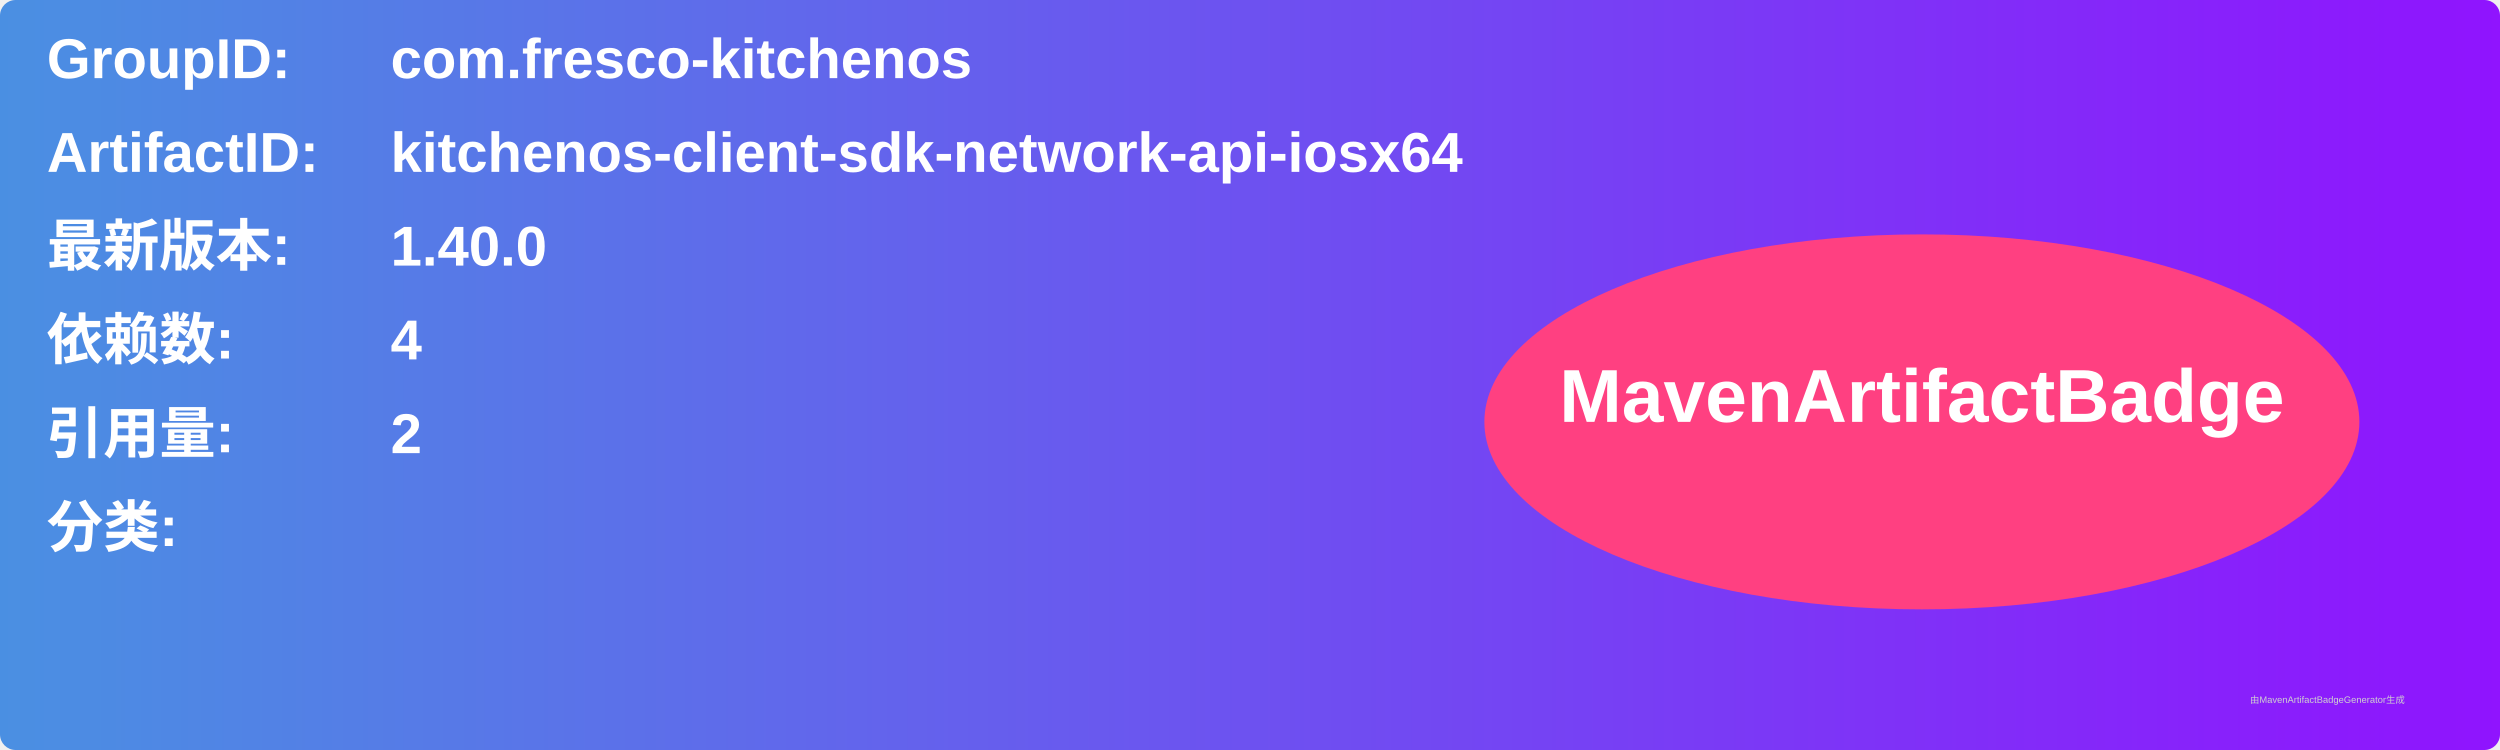
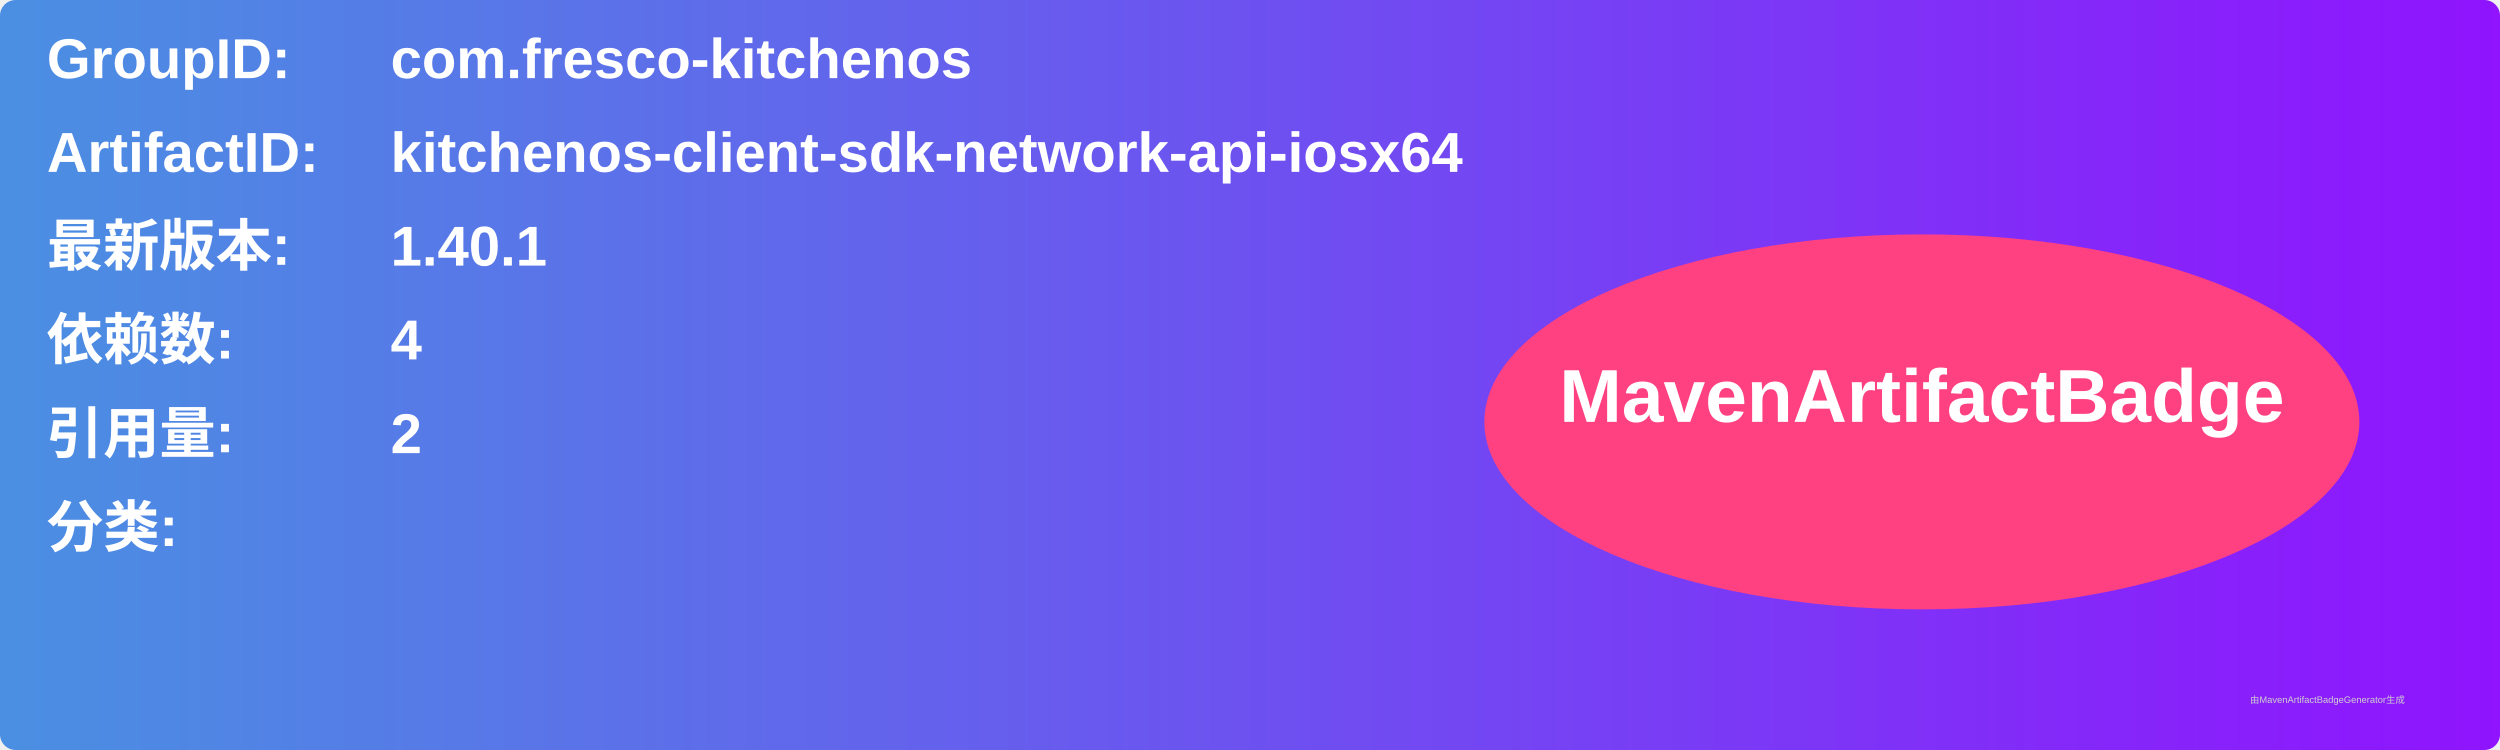
<svg xmlns="http://www.w3.org/2000/svg" width="800" height="240" viewBox="0 0 800 240">
  <linearGradient id="grad" x1="0%" y1="0%" x2="100%" y2="0%">
    <stop offset="0%" stop-color="#4a90e2" />
    <stop offset="100%" stop-color="#9013fe" />
  </linearGradient>
  <rect width="100%" height="100%" rx="5" ry="5" fill="url(#grad)" />
  <g transform="translate(15, 15)">
    <text x="0" y="10" font-family="Arial" font-size="18" fill="white" font-weight="bold" width="260">GroupID:</text>
    <text x="110" y="10" font-family="Arial" font-size="18" fill="white" font-weight="bold" width="460">com.fresco-kitchenos</text>
    <text x="0" y="40" font-family="Arial" font-size="18" fill="white" font-weight="bold" width="260">ArtifactID:</text>
    <text x="110" y="40" font-family="Arial" font-size="18" fill="white" font-weight="bold" width="460">kitchenos-client-sdk-network-api-iosx64</text>
    <text x="0" y="70" font-family="Arial" font-size="18" fill="white" font-weight="bold">最新版本:</text>
    <text x="110" y="70" font-family="Arial" font-size="18" fill="white" font-weight="bold">
-       <tspan font-weight="bold">1.40.0</tspan>
+       <tspan font-weight="bold">1.40.1</tspan>
    </text>
    <text x="0" y="100" font-family="Arial" font-size="18" fill="white" font-weight="bold">依赖数: </text>
    <text x="110" y="100" font-family="Arial" font-size="18" fill="white">
      <tspan font-weight="bold">4</tspan>
    </text>
    <text x="0" y="130" font-family="Arial" font-size="18" fill="white" font-weight="bold">引用量: </text>
    <text x="110" y="130" font-family="Arial" font-size="18" fill="white">
      <tspan font-weight="bold">2</tspan>
    </text>
    <text x="0" y="160" font-family="Arial" font-size="18" fill="white" font-weight="bold">分类:</text>
    <text x="10" y="190" font-family="Arial" font-size="10" fill="white">
      <tspan font-weight="bold" />
    </text>
    <ellipse cx="600" cy="120" rx="140" ry="60" fill="#ff4081" />
    <text x="600" y="120" text-anchor="middle" font-family="Arial" font-size="24" fill="white" font-weight="bold">MavenArtifactBadge</text>
  </g>
  <text x="720" y="225" font-family="Arial" font-size="3" fill="#d0d0d0">由MavenArtifactBadgeGenerator生成</text>
</svg>
